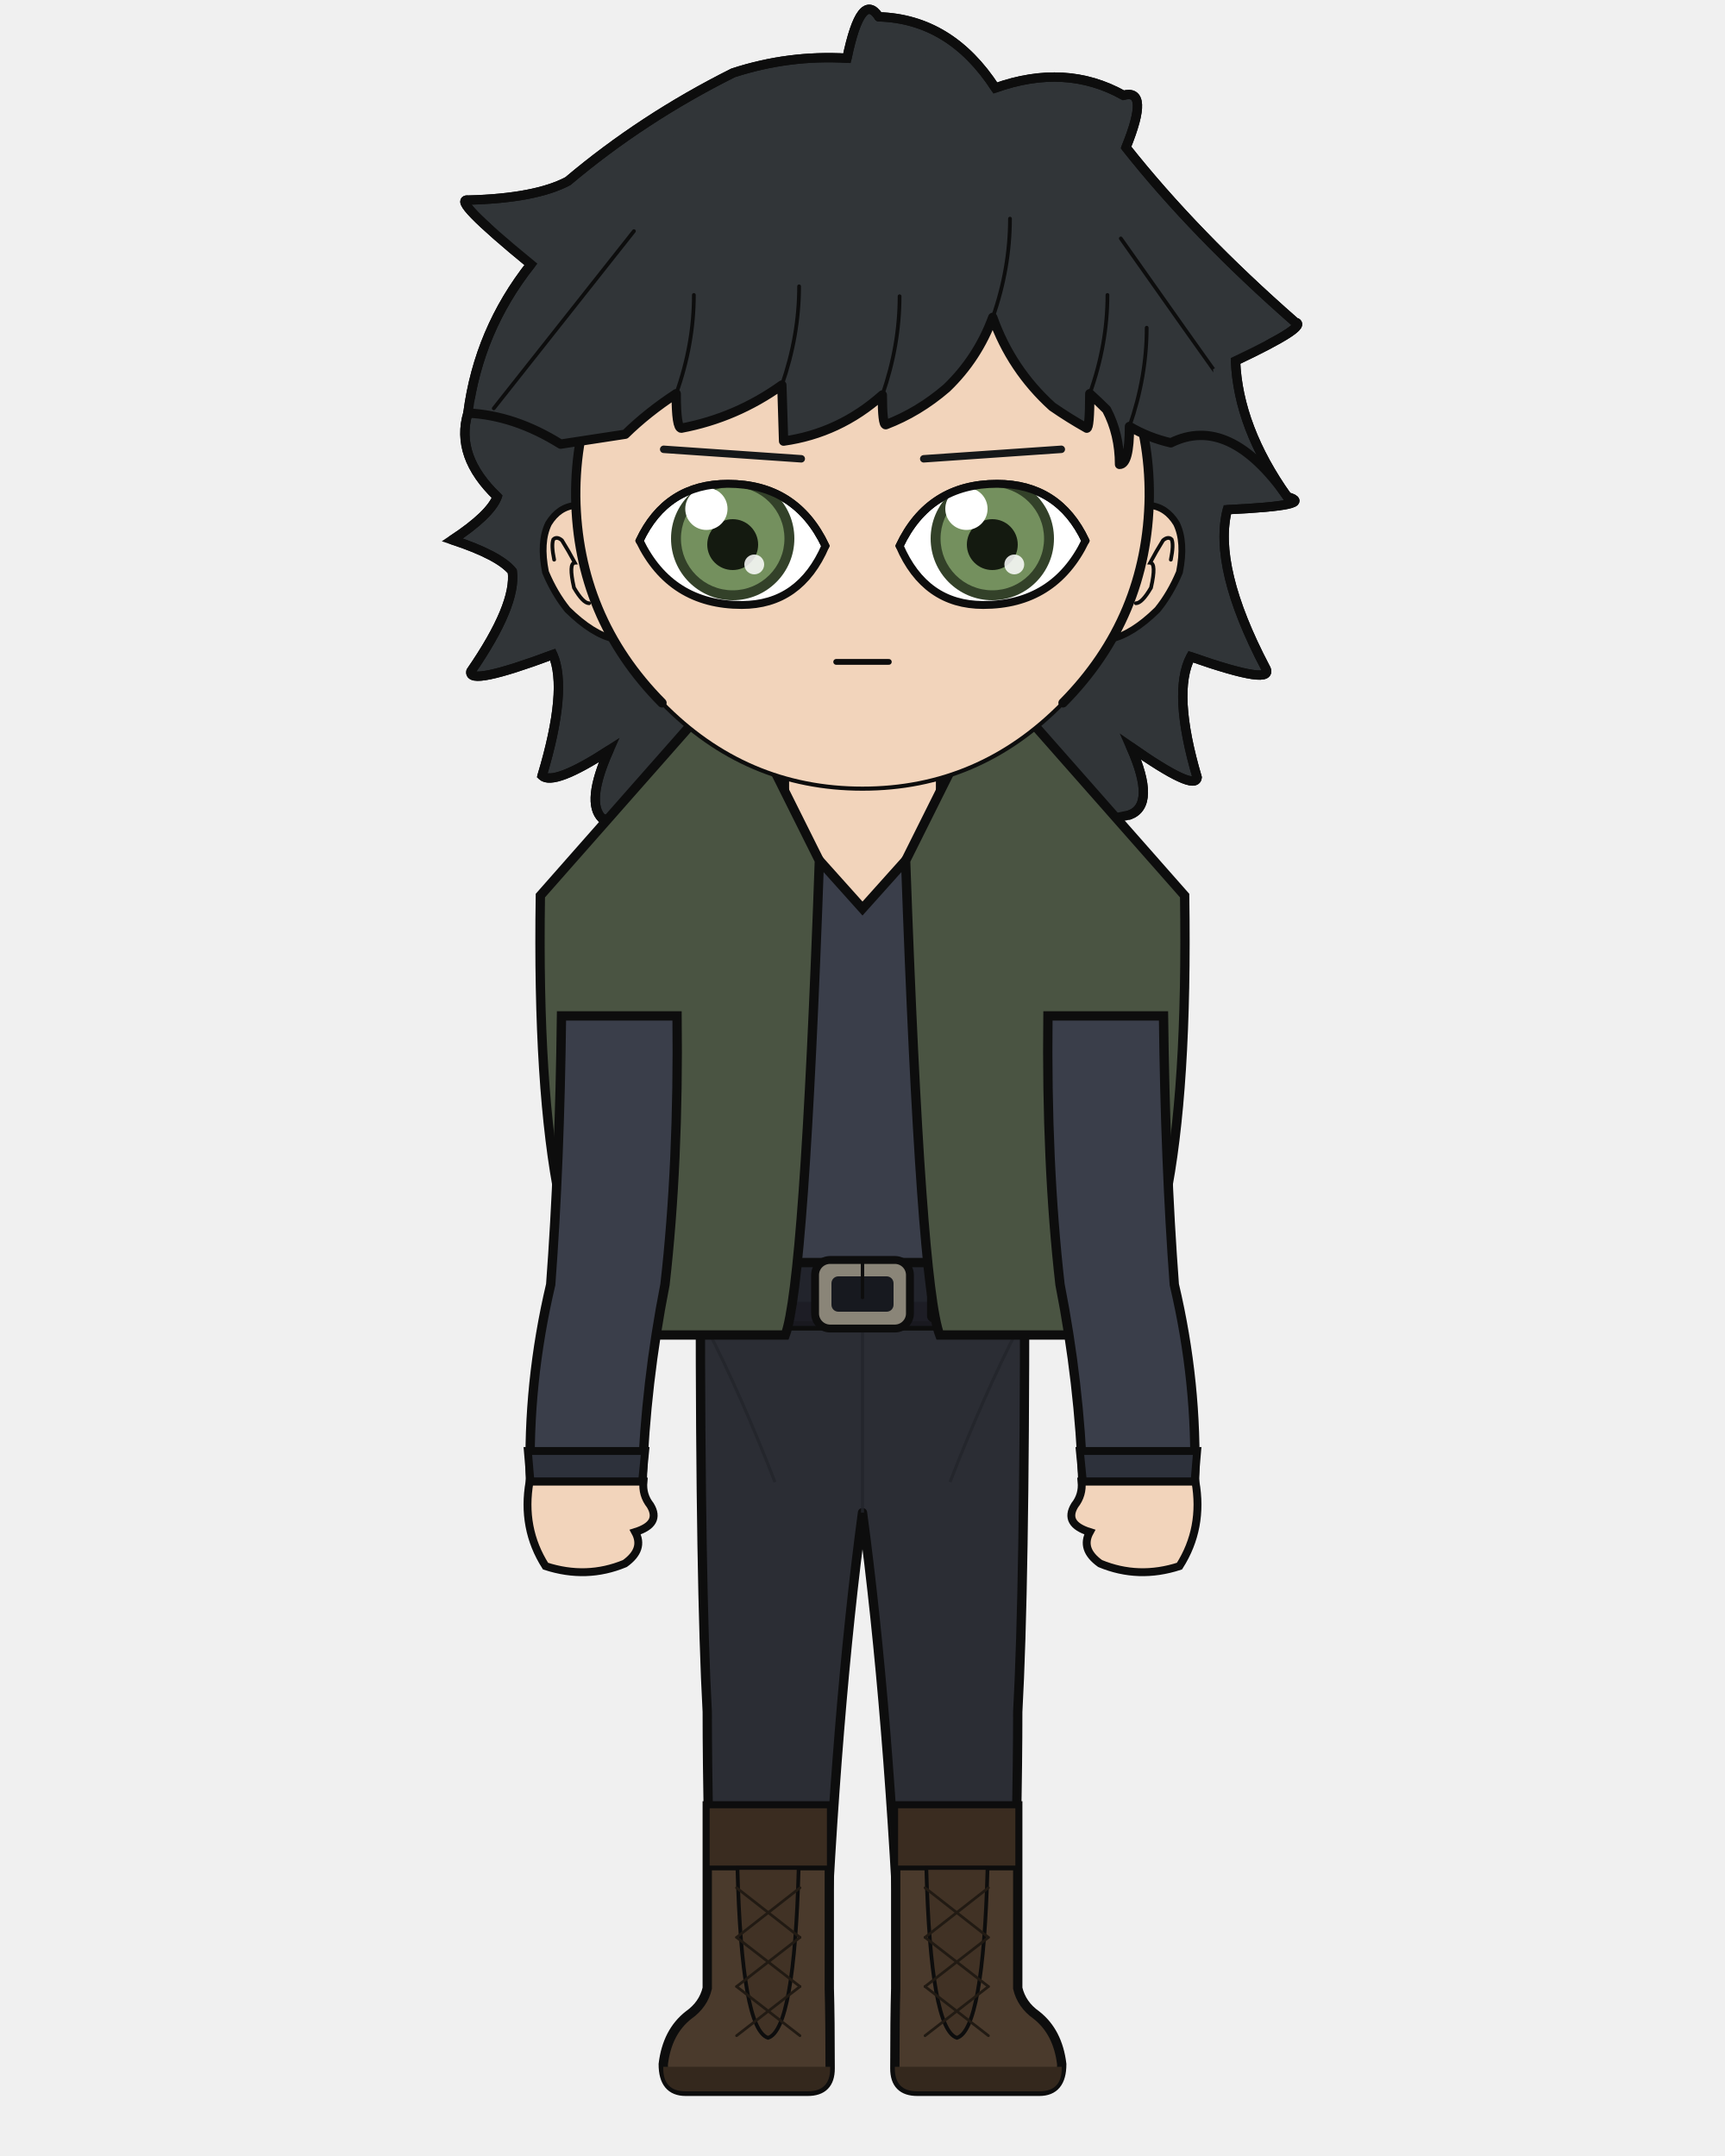
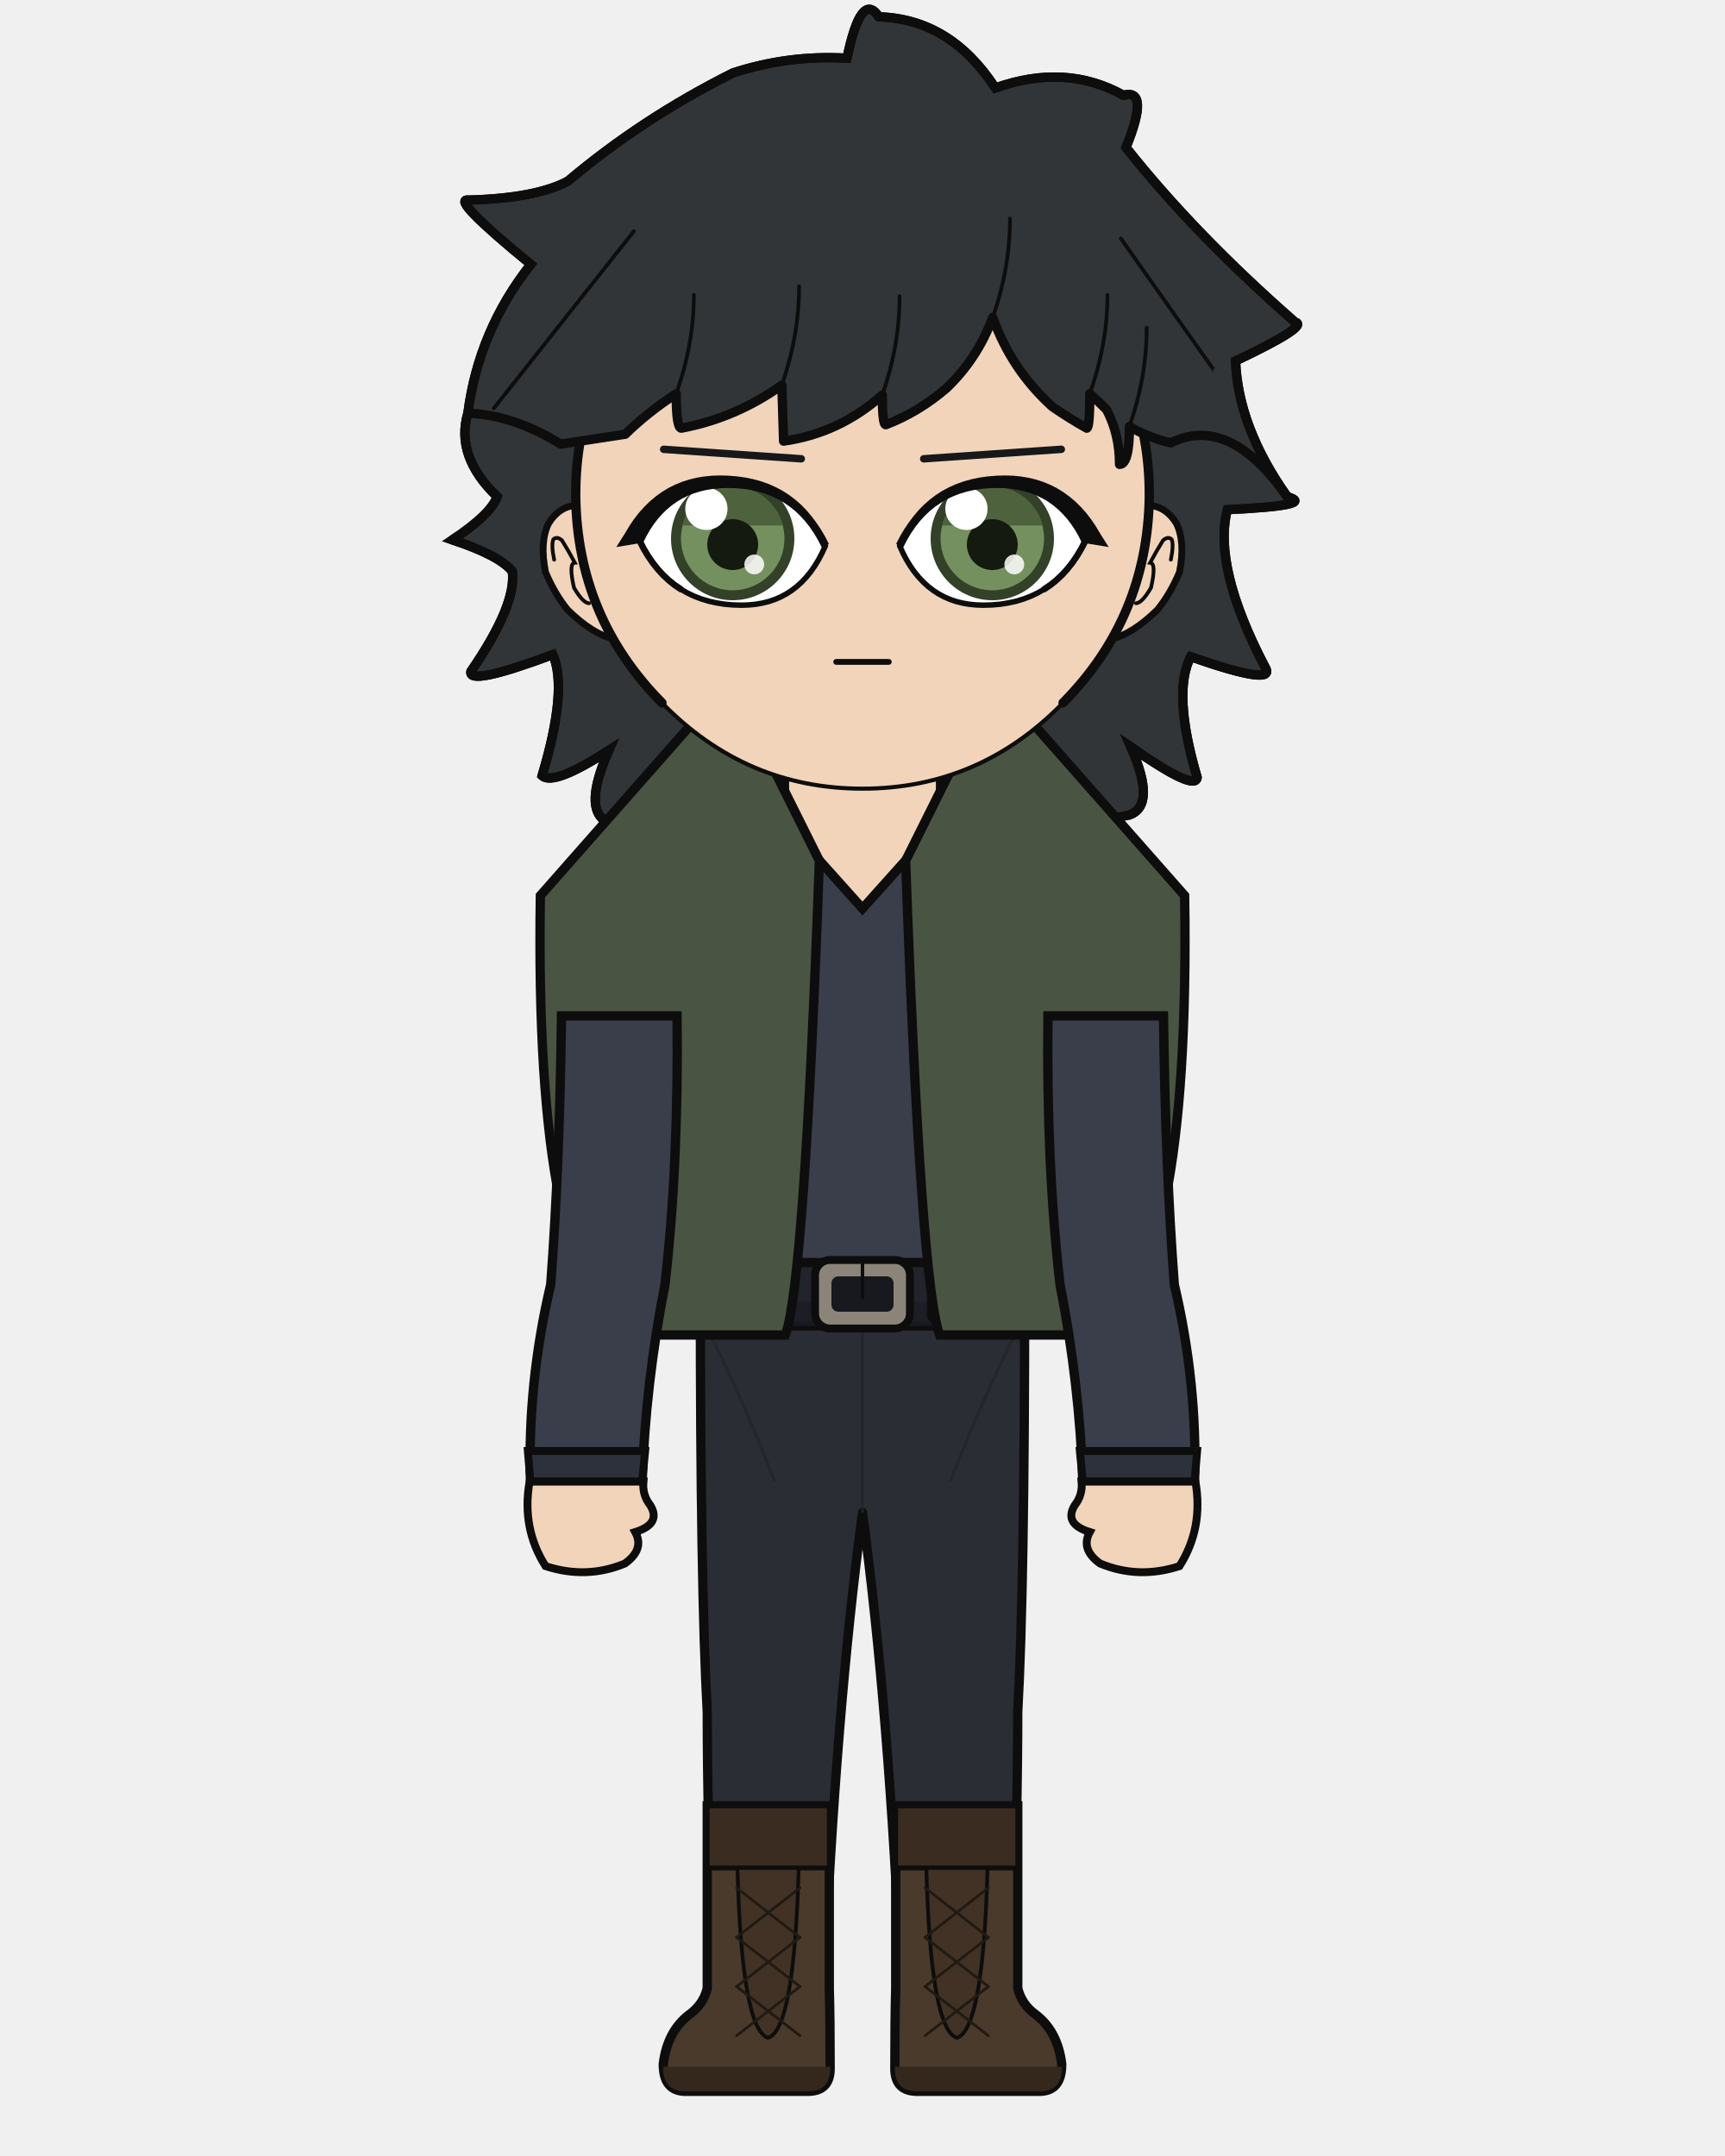
<svg xmlns="http://www.w3.org/2000/svg" width="400" height="500" viewBox="0 0 400 500">
  <defs>
    <clipPath id="hair-front">
      <path d="M 108.5 95.8 Q 119.3 96.3 130.0 103.0 Q 137.8 101.8 145.0 100.7 Q 150.1 95.7 156.8 91.3 Q 156.8 99.3 158.0 99.3 Q 170.7 96.9 181.3 89.3 Q 181.5 95.8 181.7 102.3 Q 194.6 100.5 204.6 91.6 Q 204.6 98.5 205.4 98.5 Q 213.0 95.6 219.5 90.0 Q 226.7 83.1 230.2 73.6 Q 234.5 85.7 244.0 94.3 Q 247.9 97.0 252.0 99.3 Q 252.7 99.3 252.7 91.3 Q 254.7 93.1 256.6 95.0 Q 259.6 100.7 259.6 107.7 Q 261.9 107.7 261.9 98.9 Q 266.3 101.5 271.5 102.7 Q 285.0 96.0 298.5 115.2 Q 281.9 100.1 281.3 85.6 Q 297.5 77.9 294.2 77.1 Q 272.4 58.0 257.4 39.1 Q 262.7 26.1 256.8 27.7 Q 244.3 20.7 228.9 26.1 Q 219.1 11.0 203.6 10.6 Q 199.8 4.7 196.6 19.6 Q 183.9 18.8 171.8 22.8 Q 152.1 32.6 135.8 46.4 Q 128.8 50.2 114.0 50.5 Q 110.0 50.0 127.7 64.6 Q 116.4 78.9 108.5 95.8 Z" />
    </clipPath>
  </defs>
  <path d="M 139.6 189.8 Q 135.8 186.1 141.2 174.0 Q 128.4 182.3 125.7 179.9 Q 131.7 159.9 128.2 151.8 Q 108.4 159.2 109.2 155.7 Q 119.8 140.3 118.8 132.5 Q 115.8 128.8 104.9 125.2 Q 113.7 119.4 115.3 115.2 Q 105.5 105.8 108.5 95.8 Q 111.0 76.6 123.1 61.3 Q 104.3 45.9 108.6 46.4 Q 124.2 46.0 131.7 42.0 Q 149.0 27.4 170.0 16.9 Q 182.9 12.7 196.4 13.5 Q 199.7 -2.3 203.8 3.9 Q 220.4 4.4 230.8 20.4 Q 247.1 14.6 260.5 22.1 Q 266.7 20.4 261.1 34.2 Q 277.0 54.3 300.3 74.7 Q 303.8 75.5 286.5 83.7 Q 287.1 99.1 298.5 115.2 Q 305.5 117.2 284.6 118.2 Q 281.2 131.5 293.4 154.8 Q 296.1 159.3 276.1 152.3 Q 271.8 160.6 277.6 180.3 Q 277.2 183.7 262.2 173.2 Q 268.2 186.7 261.9 189.0 Q 200.8 201.9 139.6 189.8 Z" fill="#313538" />
  <path d="M 139.6 189.8 Q 135.8 186.1 141.2 174.0 Q 128.4 182.3 125.7 179.9 Q 131.7 159.9 128.2 151.8 Q 108.4 159.2 109.2 155.7 Q 119.8 140.3 118.8 132.5 Q 115.8 128.8 104.9 125.2 Q 113.7 119.4 115.3 115.2 Q 105.5 105.8 108.5 95.8 Q 111.0 76.6 123.1 61.3 Q 104.3 45.9 108.6 46.4 Q 124.2 46.0 131.7 42.0 Q 149.0 27.4 170.0 16.9 Q 182.9 12.7 196.4 13.5 Q 199.7 -2.3 203.8 3.9 Q 220.4 4.4 230.8 20.4 Q 247.1 14.6 260.5 22.1 Q 266.7 20.4 261.1 34.2 Q 277.0 54.3 300.3 74.7 Q 303.8 75.5 286.5 83.7 Q 287.1 99.1 298.5 115.2 Q 305.5 117.2 284.6 118.2 Q 281.2 131.5 293.4 154.8 Q 296.1 159.3 276.1 152.3 Q 271.8 160.6 277.6 180.3 Q 277.2 183.7 262.2 173.2 Q 268.2 186.7 261.9 189.0 Q 200.8 201.9 139.6 189.8 Z" fill="none" stroke="#0d0d0d" stroke-width="2.16" stroke-linecap="round" stroke-linejoin="round" />
  <path d="M 181.9 199.2 Q 167.3 215.1 138.8 223.6 Q 134.5 224.9 134.5 229.2 Q 134.5 235.6 150.3 235.6 L 152.7 235.6 L 152.7 231.3 L 166.1 231.3 Q 166.1 269.9 169.8 297.9 Q 169.8 318.7 169.8 335.7 L 194.2 335.7 L 200.0 335.7 L 205.8 335.7 L 230.2 335.7 Q 230.2 318.7 230.2 297.9 Q 233.9 269.9 233.9 235.6 L 233.9 231.3 L 247.3 231.3 L 247.3 235.6 L 249.7 235.6 Q 265.5 235.6 265.5 229.2 Q 265.5 224.9 261.2 223.6 Q 240.6 206.9 218.1 199.2 Z" fill="#f2d4bb" stroke="#0d0d0d" stroke-width="2.16" />
  <rect x="181.9" y="172.5" width="36.3" height="38.0" rx="12.7" fill="#f2d4bb" />
  <line x1="181.9" y1="172.5" x2="181.9" y2="199.2" stroke="#0d0d0d" stroke-width="2.16" />
  <line x1="218.1" y1="172.5" x2="218.1" y2="199.2" stroke="#0d0d0d" stroke-width="2.16" />
  <path d="M 162.4 300.1 L 237.6 300.1 Q 237.6 367.9 236.0 397.0 Q 236.0 419.4 234.7 461.1 L 209.0 461.1 Q 206.2 397.0 200.0 350.8 Q 193.8 397.0 191.0 461.1 L 165.3 461.1 Q 164.0 419.4 164.0 397.0 Q 162.4 367.9 162.4 300.1 Z" fill="#2b2d34" stroke="#0d0d0d" stroke-width="2.16" stroke-linejoin="round" />
  <line x1="200.0" y1="306.2" x2="200.0" y2="350.8" stroke="#22242a" stroke-width="0.71" opacity="0.8" />
  <path d="M 164.0 308.2 Q 171.8 323.4 179.7 343.7" fill="none" stroke="#22242a" stroke-width="0.71" opacity="0.8" />
  <path d="M 236.0 308.2 Q 228.2 323.4 220.3 343.7" fill="none" stroke="#22242a" stroke-width="0.71" opacity="0.8" />
  <path d="M 192.3 418.8 L 192.3 461.1 Q 192.5 468.3 192.5 479.7 Q 192.5 485.0 187.3 485.0 L 159.0 485.0 Q 153.8 485.0 153.8 478.7 Q 154.7 471.2 159.7 467.3 Q 163.1 464.9 164.0 461.1 L 164.0 418.8 Z" fill="#4a3a2c" stroke="#0d0d0d" stroke-width="2.16" />
  <path d="M 192.5 479.3 L 153.8 479.3 L 153.8 479.7 Q 153.8 485.0 159.0 485.0 L 187.3 485.0 Q 192.5 485.0 192.5 479.7 Z" fill="#34281d" />
  <rect x="164.0" y="418.8" width="28.3" height="14.4" fill="#3a2c20" stroke="#0d0d0d" stroke-width="1.11" />
  <path d="M 171.0 433.2 L 185.2 433.2 Q 184.2 470.7 178.1 472.6 Q 172.0 470.7 171.0 433.2 Z" fill="#413225" stroke="#0d0d0d" stroke-width="0.87" />
  <line x1="185.5" y1="437.8" x2="170.8" y2="449.3" stroke="#211a13" stroke-width="0.63" stroke-linecap="round" />
  <line x1="170.8" y1="437.8" x2="185.5" y2="449.3" stroke="#211a13" stroke-width="0.63" stroke-linecap="round" />
  <line x1="185.5" y1="449.3" x2="170.8" y2="460.7" stroke="#211a13" stroke-width="0.63" stroke-linecap="round" />
  <line x1="170.8" y1="449.3" x2="185.5" y2="460.7" stroke="#211a13" stroke-width="0.63" stroke-linecap="round" />
  <line x1="185.5" y1="460.7" x2="170.8" y2="472.1" stroke="#211a13" stroke-width="0.63" stroke-linecap="round" />
  <line x1="170.8" y1="460.7" x2="185.5" y2="472.1" stroke="#211a13" stroke-width="0.63" stroke-linecap="round" />
  <path d="M 207.7 418.8 L 207.7 461.1 Q 207.5 468.3 207.5 479.7 Q 207.5 485.0 212.7 485.0 L 241.0 485.0 Q 246.2 485.0 246.2 478.7 Q 245.3 471.2 240.3 467.3 Q 236.9 464.9 236.0 461.1 L 236.0 418.8 Z" fill="#4a3a2c" stroke="#0d0d0d" stroke-width="2.16" />
  <path d="M 207.5 479.3 L 246.2 479.3 L 246.2 479.7 Q 246.2 485.0 241.0 485.0 L 212.7 485.0 Q 207.5 485.0 207.5 479.7 Z" fill="#34281d" />
  <rect x="207.7" y="418.8" width="28.3" height="14.4" fill="#3a2c20" stroke="#0d0d0d" stroke-width="1.11" />
  <path d="M 214.8 433.2 L 229.0 433.2 Q 228.0 470.7 221.9 472.6 Q 215.8 470.7 214.8 433.2 Z" fill="#413225" stroke="#0d0d0d" stroke-width="0.87" />
  <line x1="229.2" y1="437.8" x2="214.5" y2="449.3" stroke="#211a13" stroke-width="0.63" stroke-linecap="round" />
  <line x1="214.5" y1="437.8" x2="229.2" y2="449.3" stroke="#211a13" stroke-width="0.63" stroke-linecap="round" />
  <line x1="229.2" y1="449.3" x2="214.5" y2="460.7" stroke="#211a13" stroke-width="0.63" stroke-linecap="round" />
  <line x1="214.5" y1="449.3" x2="229.2" y2="460.7" stroke="#211a13" stroke-width="0.63" stroke-linecap="round" />
  <line x1="229.2" y1="460.7" x2="214.5" y2="472.1" stroke="#211a13" stroke-width="0.63" stroke-linecap="round" />
  <line x1="214.5" y1="460.7" x2="229.2" y2="472.1" stroke="#211a13" stroke-width="0.63" stroke-linecap="round" />
  <path d="M 175.8 186.5 Q 163.5 206.5 127.0 216.3 Q 127.0 235.6 161.8 235.6 Q 161.8 269.9 165.5 297.9 Q 165.2 299.1 165.2 300.1 L 234.8 300.1 Q 234.8 299.1 234.5 297.9 Q 238.2 269.9 238.2 235.6 Q 273.0 235.6 273.0 216.3 Q 245.3 198.3 224.2 186.5 L 218.1 186.5 L 218.1 190.5 L 200.0 210.7 L 181.9 190.5 L 181.9 186.5 Z" fill="#3a3e4a" stroke="#0d0d0d" stroke-width="2.16" />
  <rect x="161.0" y="292.8" width="78.1" height="14.7" rx="2.6" fill="#22242c" stroke="#0d0d0d" stroke-width="2.16" />
  <rect x="161.0" y="301.9" width="78.1" height="5.6" rx="2.6" fill="#1b1c23" opacity="0.8" />
  <rect x="189.0" y="292.2" width="22.0" height="15.9" rx="3.5" fill="#8a8578" stroke="#0d0d0d" stroke-width="1.83" />
  <rect x="192.8" y="296.0" width="14.4" height="8.2" rx="1.6" fill="#17191f" />
  <line x1="200.0" y1="292.2" x2="200.0" y2="300.9" stroke="#0d0d0d" stroke-width="0.79" stroke-linecap="round" />
  <rect x="215.4" y="293.9" width="3.2" height="12.3" rx="1.0" fill="#17191f" stroke="#0d0d0d" stroke-width="0.87" />
  <path d="M 190.0 199.6 L 169.2 157.9 L 125.3 207.7 Q 123.9 297.9 146.1 309.6 L 182.1 309.6 Q 186.5 297.9 190.0 199.6 Z" fill="#4a5442" stroke="#0d0d0d" stroke-width="2.16" />
  <path d="M 210.0 199.6 L 230.8 157.9 L 274.7 207.7 Q 276.1 297.9 253.9 309.6 L 217.9 309.6 Q 213.5 297.9 210.0 199.6 Z" fill="#4a5442" stroke="#0d0d0d" stroke-width="2.16" />
  <path d="M 157.0 235.6 L 130.2 235.6 Q 129.8 269.9 127.7 297.9 Q 122.3 320.8 123.0 343.6 L 148.9 343.6 Q 149.7 320.8 154.2 297.9 Q 157.4 269.9 157.0 235.6 Z" fill="#3a3e4a" stroke="#0d0d0d" stroke-width="2.16" />
  <path d="M 122.4 336.5 L 149.6 336.5 L 148.9 343.6 L 123.0 343.6 Z" fill="#2d313b" stroke="#0d0d0d" stroke-width="1.83" />
  <path d="M 122.8 343.6 Q 120.9 354.4 126.5 363.2 Q 136.0 366.3 144.9 362.6 Q 149.5 359.3 147.3 355.3 Q 153.4 353.4 150.8 349.1 Q 148.9 346.7 149.2 343.6 Z" fill="#f2d4bb" stroke="#0d0d0d" stroke-width="1.83" />
  <path d="M 243.0 235.6 L 269.8 235.6 Q 270.2 269.9 272.3 297.9 Q 277.7 320.8 277.0 343.6 L 251.1 343.6 Q 250.3 320.8 245.8 297.9 Q 242.6 269.9 243.0 235.6 Z" fill="#3a3e4a" stroke="#0d0d0d" stroke-width="2.16" />
  <path d="M 250.4 336.5 L 277.6 336.5 L 277.0 343.6 L 251.1 343.6 Z" fill="#2d313b" stroke="#0d0d0d" stroke-width="1.83" />
  <path d="M 277.2 343.6 Q 279.1 354.4 273.5 363.2 Q 264.0 366.3 255.1 362.6 Q 250.5 359.3 252.7 355.3 Q 246.6 353.4 249.2 349.1 Q 251.1 346.7 250.8 343.6 Z" fill="#f2d4bb" stroke="#0d0d0d" stroke-width="1.83" />
  <path d="M 133.5 117.2 Q 129.6 117.5 127.2 121.4 Q 125.1 125.7 126.5 132.7 Q 128.6 137.7 131.6 141.4 Q 137.4 147.1 142.4 148.2 Z" fill="#f2d4bb" />
  <path d="M 133.5 117.2 Q 129.6 117.5 127.2 121.4 Q 125.1 125.7 126.5 132.7 Q 128.6 137.7 131.6 141.4 Q 137.4 147.1 142.4 148.2" fill="none" stroke="#0d0d0d" stroke-width="1.58" stroke-linecap="round" />
  <path d="M 128.5 129.8 Q 127.8 126.4 128.3 125.1 Q 129.1 124.3 130.3 125.3 Q 131.8 127.7 133.3 130.5 Q 131.8 130.6 133.1 136.3 Q 135.2 139.9 136.6 139.9" fill="none" stroke="#0d0d0d" stroke-width="0.87" stroke-linecap="round" />
  <path d="M 266.5 117.2 Q 270.4 117.5 272.8 121.4 Q 274.9 125.7 273.5 132.7 Q 271.4 137.7 268.4 141.4 Q 262.6 147.1 257.6 148.2 Z" fill="#f2d4bb" />
  <path d="M 266.5 117.2 Q 270.4 117.5 272.8 121.4 Q 274.9 125.7 273.5 132.7 Q 271.4 137.7 268.4 141.4 Q 262.6 147.1 257.6 148.2" fill="none" stroke="#0d0d0d" stroke-width="1.58" stroke-linecap="round" />
  <path d="M 271.5 129.8 Q 272.2 126.4 271.7 125.1 Q 270.9 124.3 269.7 125.3 Q 268.2 127.7 266.7 130.5 Q 268.2 130.6 266.9 136.3 Q 264.8 139.9 263.4 139.9" fill="none" stroke="#0d0d0d" stroke-width="0.87" stroke-linecap="round" />
  <path d="M 200.0 47.9 Q 227.6 47.9 247.1 67.6 Q 266.7 87.3 266.5 115.2 Q 266.1 143.2 246.5 163.0 Q 227.1 182.9 200.0 182.9 Q 172.9 182.9 153.5 163.0 Q 133.9 143.2 133.5 115.2 Q 133.3 87.3 152.9 67.6 Q 172.4 47.9 200.0 47.9 Z" fill="#f2d4bb" />
  <path d="M 153.5 163.0 Q 133.9 143.2 133.5 115.2 Q 133.3 87.3 152.9 67.6 Q 172.4 47.9 200.0 47.9 Q 227.6 47.9 247.1 67.6 Q 266.7 87.3 266.5 115.2 Q 266.1 143.2 246.5 163.0" fill="none" stroke="#0d0d0d" stroke-width="2.16" stroke-linecap="round" />
  <path d="M 246.5 163.0 Q 227.1 182.9 200.0 182.9 Q 172.9 182.9 153.5 163.0" fill="none" stroke="#0d0d0d" stroke-width="0.95" stroke-linecap="round" />
  <line x1="185.8" y1="106.4" x2="153.9" y2="104.2" stroke="#161819" stroke-width="1.73" stroke-linecap="round" />
  <defs>
    <clipPath id="eye-l">
      <path d="M 191.4 126.6 Q 184.6 112.2 168.8 112.2 Q 154.5 112.2 148.3 125.4 Q 155.5 140.3 172.0 140.3 Q 185.5 140.3 191.4 126.6 Z" />
    </clipPath>
  </defs>
-   <path d="M 191.4 126.6 Q 184.6 112.2 168.8 112.2 Q 154.5 112.2 148.3 125.4 Q 155.5 140.3 172.0 140.3 Q 185.5 140.3 191.4 126.6 Z" fill="white" stroke="#0d0d0d" stroke-width="1.83" />
+   <path d="M 191.4 126.6 Q 184.6 112.2 168.8 112.2 Q 154.5 112.2 148.3 125.4 Q 155.5 140.3 172.0 140.3 Q 185.5 140.3 191.4 126.6 Z" fill="white" stroke="none" />
  <g clip-path="url(#eye-l)">
    <circle cx="169.9" cy="124.9" r="14.3" fill="#334129" />
    <circle cx="169.9" cy="124.9" r="12.0" fill="#74905e" />
+     <path d="M 158.20 121.86 A 12.04 12.04 0 0 1 181.51 121.86 Z" fill="#4d623d" />
    <circle cx="169.9" cy="126.3" r="5.9" fill="#141a10" />
    <circle cx="163.8" cy="118.0" r="4.9" fill="white" />
    <circle cx="174.9" cy="130.9" r="2.3" fill="white" opacity="0.85" />
  </g>
-   <path d="M 191.4 126.6 Q 184.6 112.2 168.8 112.2 Q 154.5 112.2 148.3 125.4" fill="none" stroke="#0d0d0d" stroke-width="1.83" stroke-linecap="round" />
+   <path d="M 148.32 125.43 L 149.25 127.23 L 150.26 128.92 L 151.34 130.50 L 152.49 131.95 L 153.71 133.30 L 155.01 134.52 L 156.38 135.63 L 157.83 136.62 L 159.34 137.49 L 160.93 138.25 L 162.60 138.89 L 164.33 139.42 L 166.14 139.82 L 168.03 140.12 L 169.98 140.29 L 172.01 140.35 L 173.67 140.29 L 175.27 140.13 L 176.81 139.86 L 178.29 139.49 L 179.72 139.00 L 181.08 138.41 L 182.38 137.71 L 183.62 136.90 L 184.80 135.99 L 185.92 134.97 L 186.98 133.84 L 187.99 132.60 L 188.93 131.25 L 189.81 129.80 L 190.63 128.24 L 191.40 126.57" fill="none" stroke="#0d0d0d" stroke-width="1.27" stroke-linecap="round" />
+   <path d="M 148.32 125.43 L 149.25 127.23 L 150.26 128.92 L 151.34 130.50 L 152.49 131.95 L 153.71 133.30 L 155.01 134.52 L 156.38 135.63 L 157.83 136.62" fill="none" stroke="#0d0d0d" stroke-width="1.47" stroke-linecap="round" />
+   <path d="M 192.21 126.15 L 191.31 124.40 L 190.32 122.72 L 189.26 121.16 L 188.15 119.69 L 186.98 118.30 L 185.73 117.03 L 184.39 115.86 L 182.98 114.79 L 181.49 113.83 L 179.91 112.99 L 178.25 112.25 L 176.51 111.63 L 174.69 111.13 L 172.80 110.74 L 170.83 110.47 L 168.78 110.31 L 166.91 110.26 L 165.08 110.32 L 163.29 110.50 L 161.54 110.79 L 159.83 111.20 L 158.17 111.73 L 156.56 112.39 L 155.00 113.17 L 153.50 114.08 L 152.06 115.12 L 150.69 116.27 L 149.38 117.55 L 148.14 118.94 L 146.97 120.45 L 145.88 122.07 L 144.91 123.71 L 142.91 126.87 L 149.14 125.84 L 149.93 124.27 L 150.77 122.82 L 151.67 121.48 L 152.62 120.25 L 153.64 119.11 L 154.71 118.08 L 155.84 117.15 L 157.03 116.31 L 158.27 115.58 L 159.58 114.94 L 160.95 114.40 L 162.39 113.96 L 163.89 113.61 L 165.45 113.36 L 167.08 113.21 L 168.78 113.17 L 170.66 113.22 L 172.47 113.38 L 174.21 113.65 L 175.88 114.03 L 177.47 114.51 L 178.99 115.10 L 180.45 115.80 L 181.83 116.60 L 183.15 117.51 L 184.41 118.53 L 185.59 119.66 L 186.72 120.90 L 187.78 122.25 L 188.77 123.71 L 189.70 125.28 L 190.58 126.99 Z" fill="#0d0d0d" stroke="none" />
  <line x1="214.2" y1="106.4" x2="246.1" y2="104.2" stroke="#161819" stroke-width="1.73" stroke-linecap="round" />
  <defs>
    <clipPath id="eye-r">
      <path d="M 208.6 126.6 Q 215.4 112.2 231.2 112.2 Q 245.5 112.2 251.7 125.4 Q 244.5 140.3 228.0 140.3 Q 214.5 140.3 208.6 126.6 Z" />
    </clipPath>
  </defs>
-   <path d="M 208.6 126.6 Q 215.4 112.2 231.2 112.2 Q 245.5 112.2 251.7 125.4 Q 244.5 140.3 228.0 140.3 Q 214.5 140.3 208.6 126.6 Z" fill="white" stroke="#0d0d0d" stroke-width="1.83" />
+   <path d="M 208.6 126.6 Q 215.4 112.2 231.2 112.2 Q 245.5 112.2 251.7 125.4 Q 244.5 140.3 228.0 140.3 Q 214.5 140.3 208.6 126.6 Z" fill="white" stroke="none" />
  <g clip-path="url(#eye-r)">
    <circle cx="230.1" cy="124.9" r="14.3" fill="#334129" />
    <circle cx="230.1" cy="124.9" r="12.0" fill="#74905e" />
+     <path d="M 218.49 121.86 A 12.04 12.04 0 0 1 241.80 121.86 Z" fill="#4d623d" />
    <circle cx="230.1" cy="126.3" r="5.9" fill="#141a10" />
    <circle cx="224.1" cy="118.0" r="4.9" fill="white" />
    <circle cx="235.2" cy="130.9" r="2.3" fill="white" opacity="0.85" />
  </g>
-   <path d="M 208.6 126.6 Q 215.4 112.2 231.2 112.2 Q 245.5 112.2 251.7 125.4" fill="none" stroke="#0d0d0d" stroke-width="1.83" stroke-linecap="round" />
+   <path d="M 251.68 125.43 L 250.75 127.23 L 249.74 128.92 L 248.66 130.50 L 247.51 131.95 L 246.29 133.30 L 244.99 134.52 L 243.62 135.63 L 242.17 136.62 L 240.66 137.49 L 239.07 138.25 L 237.40 138.89 L 235.67 139.42 L 233.86 139.82 L 231.97 140.12 L 230.02 140.29 L 227.99 140.35 L 226.33 140.29 L 224.73 140.13 L 223.19 139.86 L 221.71 139.49 L 220.28 139.00 L 218.92 138.41 L 217.62 137.71 L 216.38 136.90 L 215.20 135.99 L 214.08 134.97 L 213.02 133.84 L 212.01 132.60 L 211.07 131.25 L 210.19 129.80 L 209.37 128.24 L 208.60 126.57" fill="none" stroke="#0d0d0d" stroke-width="1.27" stroke-linecap="round" />
+   <path d="M 251.68 125.43 L 250.75 127.23 L 249.74 128.92 L 248.66 130.50 L 247.51 131.95 L 246.29 133.30 L 244.99 134.52 L 243.62 135.63 L 242.17 136.62" fill="none" stroke="#0d0d0d" stroke-width="1.47" stroke-linecap="round" />
+   <path d="M 207.79 126.15 L 208.69 124.40 L 209.68 122.72 L 210.74 121.16 L 211.85 119.69 L 213.02 118.30 L 214.27 117.03 L 215.61 115.86 L 217.02 114.79 L 218.51 113.83 L 220.09 112.99 L 221.75 112.25 L 223.49 111.63 L 225.31 111.13 L 227.20 110.74 L 229.17 110.47 L 231.22 110.31 L 233.09 110.26 L 234.92 110.32 L 236.71 110.50 L 238.46 110.79 L 240.17 111.20 L 241.83 111.73 L 243.44 112.39 L 245.00 113.17 L 246.50 114.08 L 247.94 115.12 L 249.31 116.27 L 250.62 117.55 L 251.86 118.94 L 253.03 120.45 L 254.12 122.07 L 255.09 123.71 L 257.09 126.87 L 250.86 125.84 L 250.07 124.27 L 249.23 122.82 L 248.33 121.48 L 247.38 120.25 L 246.36 119.11 L 245.29 118.08 L 244.16 117.15 L 242.97 116.31 L 241.73 115.58 L 240.42 114.94 L 239.05 114.40 L 237.61 113.96 L 236.11 113.61 L 234.55 113.36 L 232.92 113.21 L 231.22 113.17 L 229.34 113.22 L 227.53 113.38 L 225.79 113.65 L 224.12 114.03 L 222.53 114.51 L 221.01 115.10 L 219.55 115.80 L 218.17 116.60 L 216.85 117.51 L 215.59 118.53 L 214.41 119.66 L 213.28 120.90 L 212.22 122.25 L 211.23 123.71 L 210.30 125.28 L 209.42 126.99 Z" fill="#0d0d0d" stroke="none" />
  <path d="M 193.9 153.5 Q 200.0 153.5 206.1 153.5" fill="none" stroke="#0d0d0d" stroke-width="1.34" stroke-linecap="round" />
  <path d="M 108.5 95.8 Q 119.3 96.3 130.0 103.0 Q 137.8 101.8 145.0 100.7 Q 150.1 95.7 156.8 91.3 Q 156.8 99.3 158.0 99.3 Q 170.7 96.9 181.3 89.3 Q 181.5 95.8 181.7 102.3 Q 194.6 100.5 204.6 91.6 Q 204.6 98.5 205.4 98.5 Q 213.0 95.6 219.5 90.0 Q 226.7 83.1 230.2 73.6 Q 234.5 85.7 244.0 94.3 Q 247.9 97.0 252.0 99.3 Q 252.7 99.3 252.7 91.3 Q 254.7 93.1 256.6 95.0 Q 259.6 100.7 259.6 107.7 Q 261.9 107.7 261.9 98.9 Q 266.3 101.5 271.5 102.7 Q 285.0 96.0 298.5 115.2 Q 281.9 100.1 281.3 85.6 Q 297.5 77.9 294.2 77.1 Q 272.4 58.0 257.4 39.1 Q 262.7 26.1 256.8 27.7 Q 244.3 20.7 228.9 26.1 Q 219.1 11.0 203.6 10.6 Q 199.8 4.7 196.6 19.6 Q 183.9 18.8 171.8 22.8 Q 152.1 32.6 135.8 46.4 Q 128.8 50.2 114.0 50.5 Q 110.0 50.0 127.7 64.6 Q 116.4 78.9 108.5 95.8 Z" fill="#313538" />
  <path d="M 108.5 95.8 Q 119.3 96.3 130.0 103.0 Q 137.8 101.8 145.0 100.7 Q 150.1 95.7 156.8 91.3 Q 156.8 99.3 158.0 99.3 Q 170.7 96.9 181.3 89.3 Q 181.5 95.8 181.7 102.3 Q 194.6 100.5 204.6 91.6 Q 204.6 98.5 205.4 98.5 Q 213.0 95.6 219.5 90.0 Q 226.7 83.1 230.2 73.6 Q 234.5 85.7 244.0 94.3 Q 247.9 97.0 252.0 99.3 Q 252.7 99.3 252.7 91.3 Q 254.7 93.1 256.6 95.0 Q 259.6 100.7 259.6 107.7 Q 261.9 107.7 261.9 98.9 Q 266.3 101.5 271.5 102.7 Q 285.0 96.0 298.5 115.2" fill="none" stroke="#0d0d0d" stroke-width="2.16" stroke-linecap="round" stroke-linejoin="round" />
  <path d="M 261.9 189.0 Q 268.2 186.7 262.2 173.2 Q 277.2 183.7 277.6 180.3 Q 271.8 160.6 276.1 152.3 Q 296.1 159.3 293.4 154.8 Q 281.2 131.5 284.6 118.2 Q 305.5 117.2 298.5 115.2 Q 287.1 99.1 286.5 83.7 Q 303.8 75.5 300.3 74.7 Q 277.0 54.3 261.1 34.2 Q 266.7 20.4 260.5 22.1 Q 247.1 14.6 230.8 20.4 Q 220.4 4.4 203.8 3.9" fill="none" stroke="#0d0d0d" stroke-width="2.16" stroke-linecap="round" />
  <path d="M 139.6 189.8 Q 135.8 186.1 141.2 174.0 Q 128.4 182.3 125.7 179.9 Q 131.7 159.9 128.2 151.8 Q 108.4 159.2 109.2 155.7 Q 119.8 140.3 118.8 132.5 Q 115.8 128.8 104.9 125.2 Q 113.7 119.4 115.3 115.2 Q 105.5 105.8 108.5 95.8 Q 111.0 76.6 123.1 61.3 Q 104.3 45.9 108.6 46.4 Q 124.2 46.0 131.7 42.0 Q 149.0 27.4 170.0 16.9 Q 182.9 12.7 196.4 13.5 Q 199.7 -2.3 203.8 3.9" fill="none" stroke="#0d0d0d" stroke-width="2.16" stroke-linecap="round" />
  <path d="M 156.8 91.3 Q 160.9 79.8 160.9 68.4" fill="none" stroke="#0d0d0d" stroke-width="0.87" stroke-linecap="round" clip-path="url(#hair-front)" />
  <path d="M 181.3 89.3 Q 185.3 77.8 185.3 66.4" fill="none" stroke="#0d0d0d" stroke-width="0.87" stroke-linecap="round" clip-path="url(#hair-front)" />
  <path d="M 204.6 91.6 Q 208.6 80.1 208.6 68.7" fill="none" stroke="#0d0d0d" stroke-width="0.87" stroke-linecap="round" clip-path="url(#hair-front)" />
  <path d="M 230.2 73.6 Q 234.2 62.2 234.2 50.7" fill="none" stroke="#0d0d0d" stroke-width="0.87" stroke-linecap="round" clip-path="url(#hair-front)" />
  <path d="M 252.7 91.3 Q 256.8 79.8 256.8 68.4" fill="none" stroke="#0d0d0d" stroke-width="0.87" stroke-linecap="round" clip-path="url(#hair-front)" />
  <path d="M 261.9 98.9 Q 265.9 87.4 265.9 76.0" fill="none" stroke="#0d0d0d" stroke-width="0.87" stroke-linecap="round" clip-path="url(#hair-front)" />
  <path d="M 147.0 53.6 Q 130.7 74.2 114.5 94.7" fill="none" stroke="#0d0d0d" stroke-width="0.87" stroke-linecap="round" clip-path="url(#hair-front)" />
  <path d="M 259.9 55.3 Q 274.4 75.9 289.0 96.4" fill="none" stroke="#0d0d0d" stroke-width="0.87" stroke-linecap="round" clip-path="url(#hair-front)" />
</svg>
